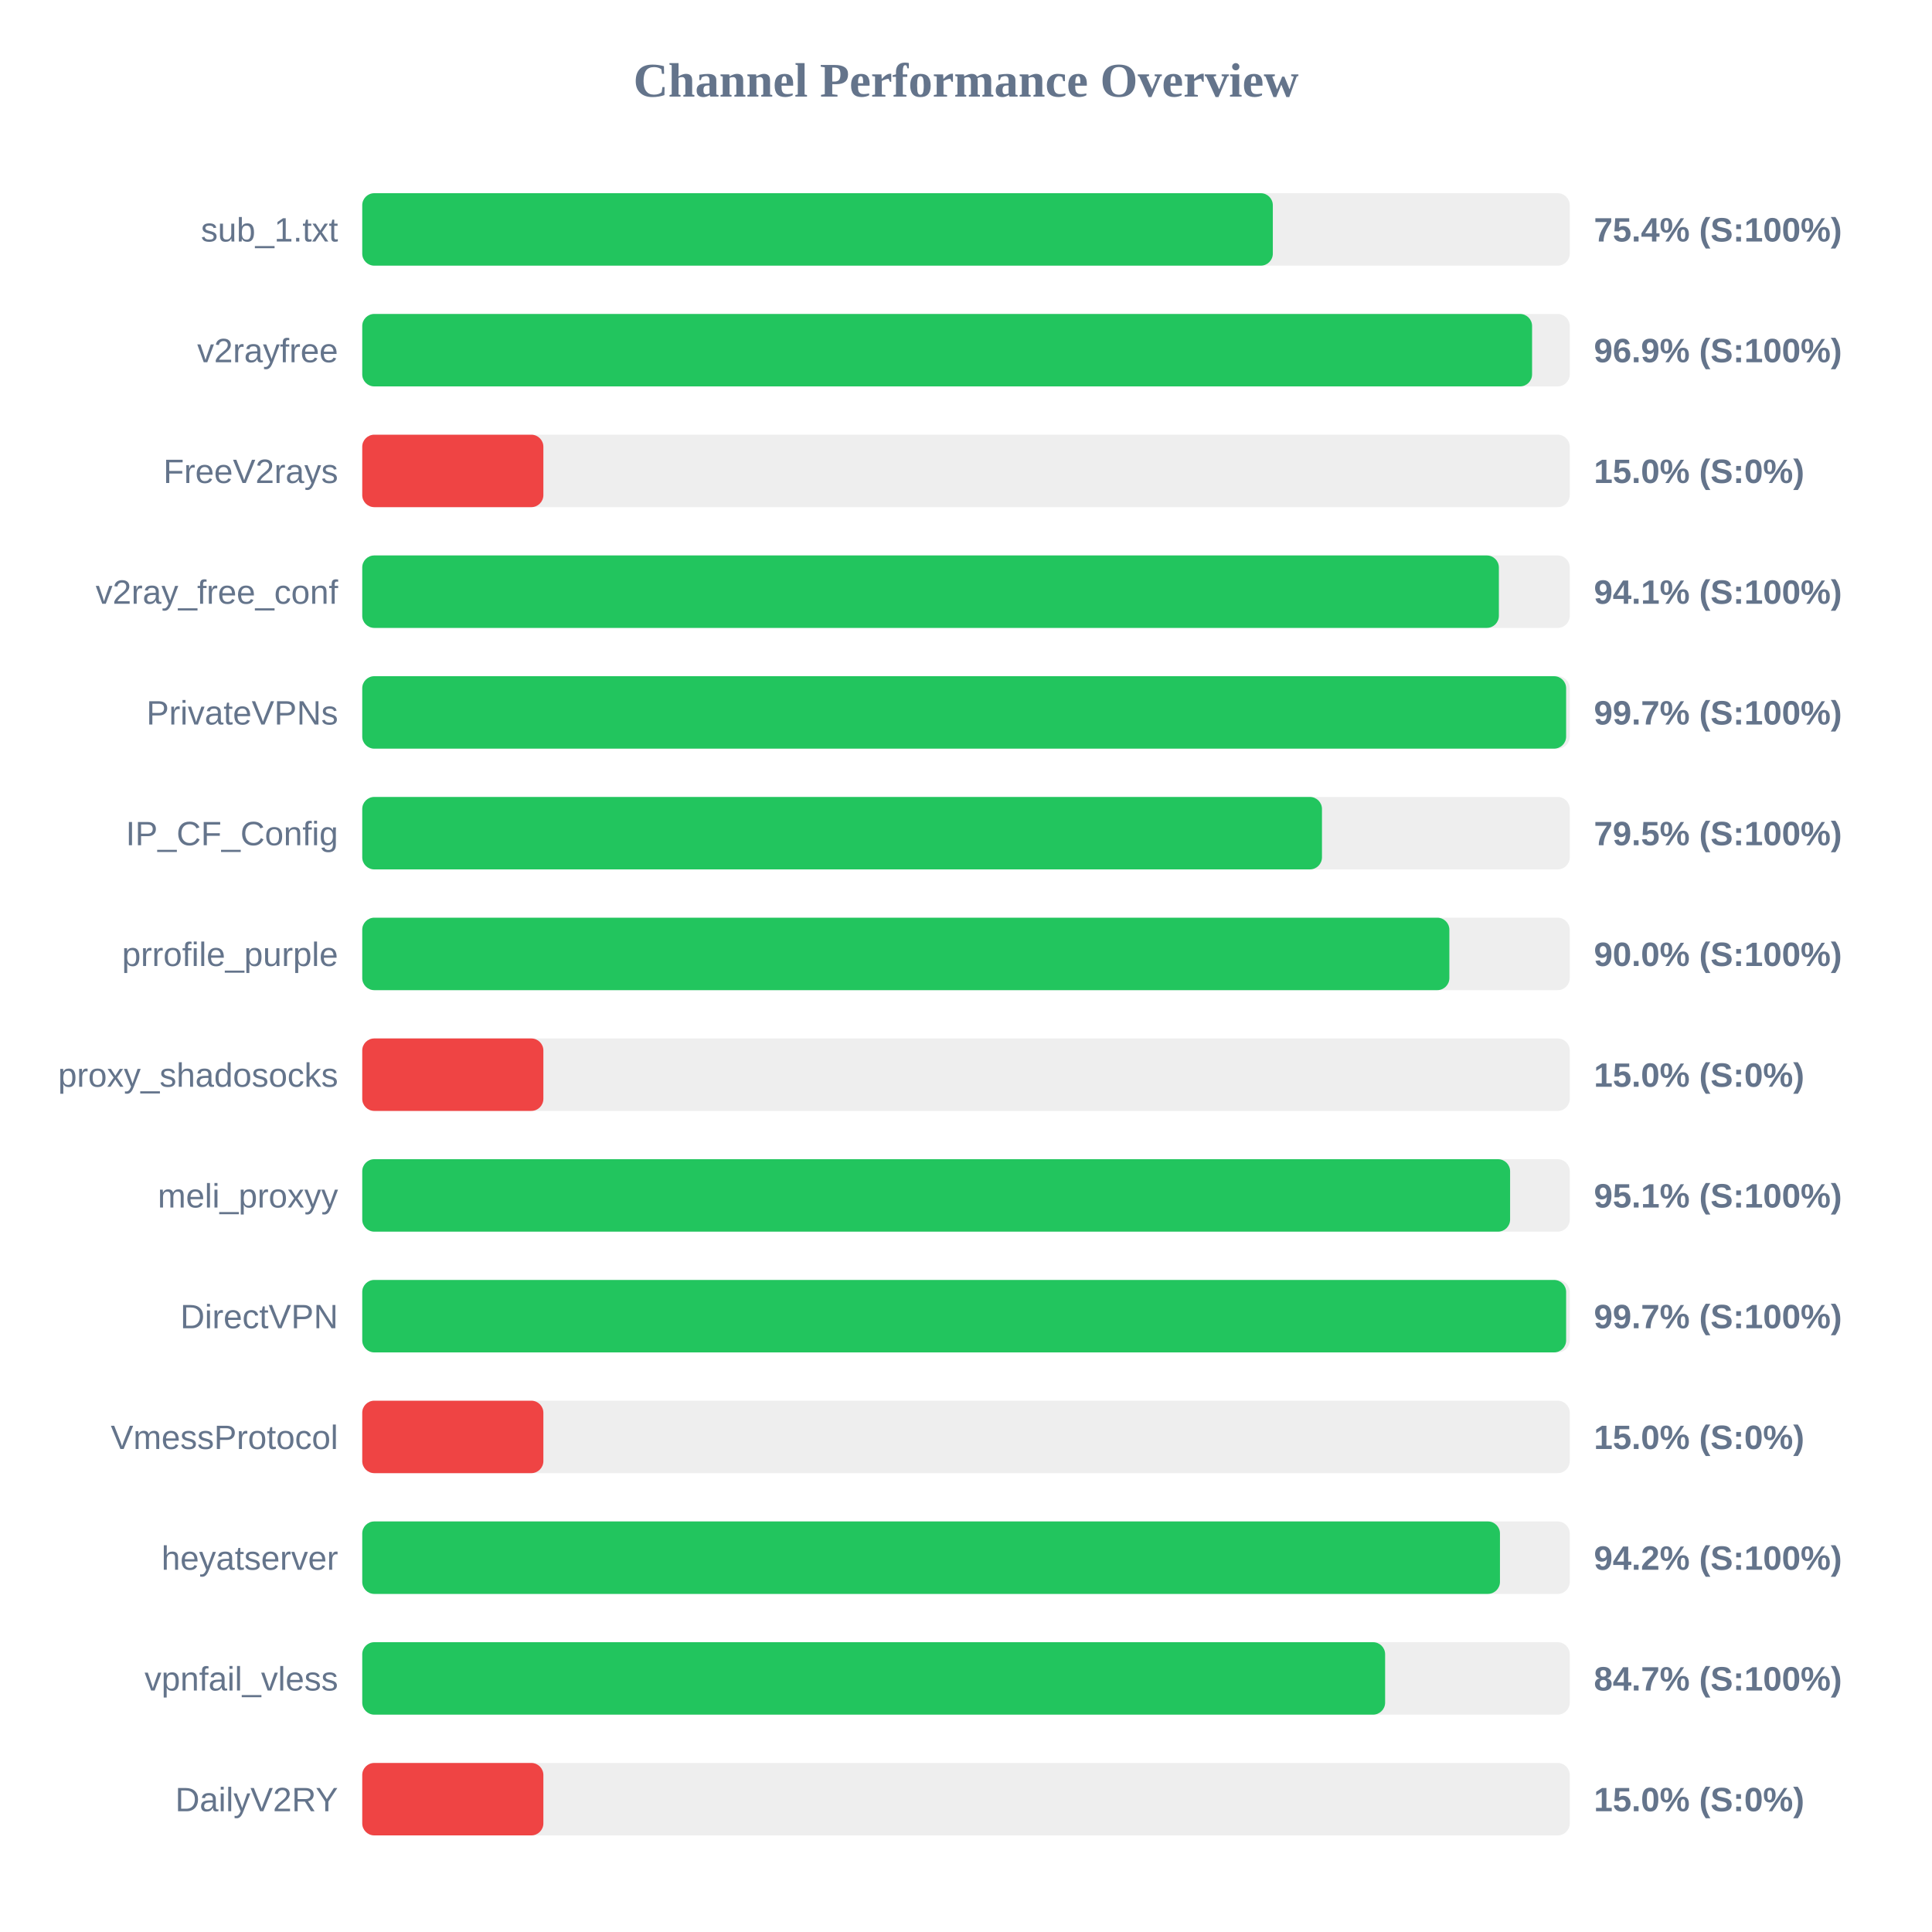
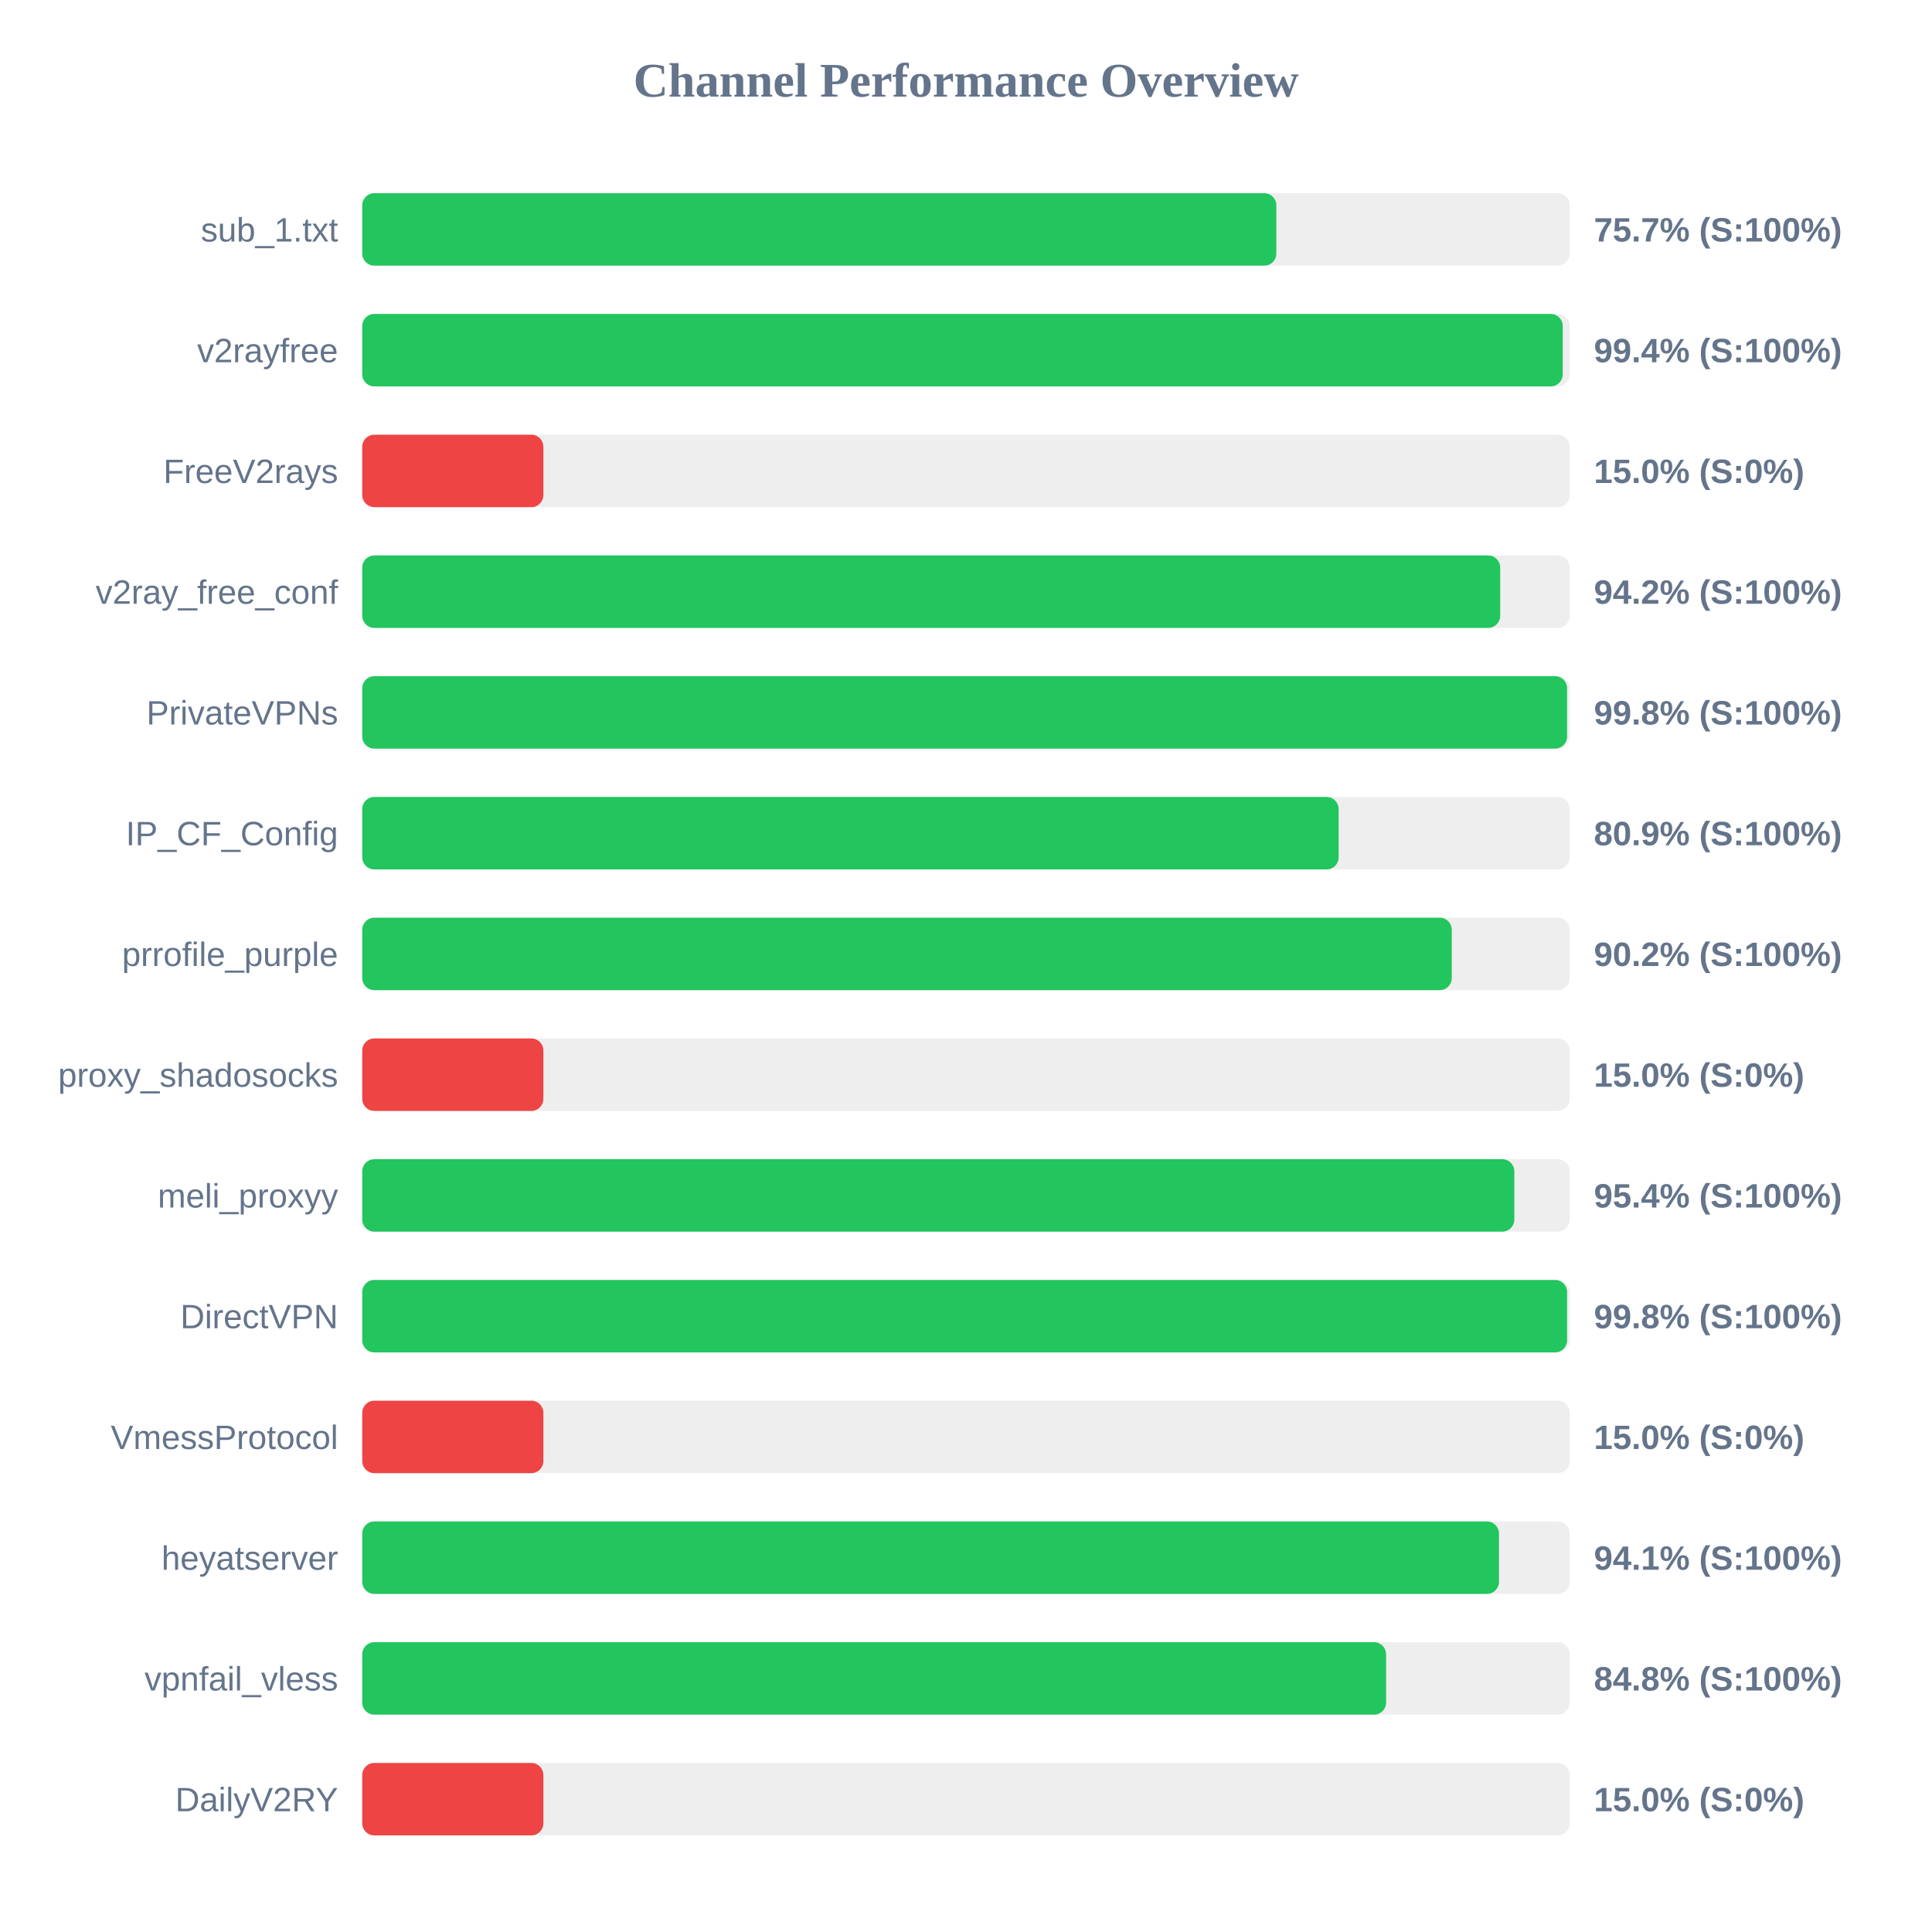
<svg xmlns="http://www.w3.org/2000/svg" width="800" height="800" version="1.1">
  <style>
        .row { font: 14px Arial; fill: #64748b; }
        .score { font: bold 14px Arial; fill: #64748b; }
    </style>
  <text x="400" y="40" text-anchor="middle" font-size="20px" font-weight="bold" fill="#64748b">Channel Performance Overview</text>
  <rect x="150" y="80" width="500" height="30" fill="#eee" rx="5" />
-   <rect x="150" y="80" width="377.05" height="30" fill="#22c55e" rx="5" />
+   <rect x="150" y="80" width="378.5" height="30" fill="#22c55e" rx="5" />
  <text x="140" y="100" text-anchor="end" class="row">sub_1.txt</text>
-   <text x="660" y="100" text-anchor="start" class="score">75.4% (S:100%)</text>
+   <text x="660" y="100" text-anchor="start" class="score">75.7% (S:100%)</text>
  <rect x="150" y="130" width="500" height="30" fill="#eee" rx="5" />
-   <rect x="150" y="130" width="484.4" height="30" fill="#22c55e" rx="5" />
+   <rect x="150" y="130" width="497.1" height="30" fill="#22c55e" rx="5" />
  <text x="140" y="150" text-anchor="end" class="row">v2rayfree</text>
-   <text x="660" y="150" text-anchor="start" class="score">96.9% (S:100%)</text>
+   <text x="660" y="150" text-anchor="start" class="score">99.4% (S:100%)</text>
  <rect x="150" y="180" width="500" height="30" fill="#eee" rx="5" />
  <rect x="150" y="180" width="75.0" height="30" fill="#ef4444" rx="5" />
  <text x="140" y="200" text-anchor="end" class="row">FreeV2rays</text>
  <text x="660" y="200" text-anchor="start" class="score">15.0% (S:0%)</text>
  <rect x="150" y="230" width="500" height="30" fill="#eee" rx="5" />
-   <rect x="150" y="230" width="470.65" height="30" fill="#22c55e" rx="5" />
+   <rect x="150" y="230" width="471.2" height="30" fill="#22c55e" rx="5" />
  <text x="140" y="250" text-anchor="end" class="row">v2ray_free_conf</text>
-   <text x="660" y="250" text-anchor="start" class="score">94.1% (S:100%)</text>
+   <text x="660" y="250" text-anchor="start" class="score">94.2% (S:100%)</text>
  <rect x="150" y="280" width="500" height="30" fill="#eee" rx="5" />
-   <rect x="150" y="280" width="498.5" height="30" fill="#22c55e" rx="5" />
+   <rect x="150" y="280" width="498.9" height="30" fill="#22c55e" rx="5" />
  <text x="140" y="300" text-anchor="end" class="row">PrivateVPNs</text>
-   <text x="660" y="300" text-anchor="start" class="score">99.7% (S:100%)</text>
+   <text x="660" y="300" text-anchor="start" class="score">99.8% (S:100%)</text>
  <rect x="150" y="330" width="500" height="30" fill="#eee" rx="5" />
-   <rect x="150" y="330" width="397.4" height="30" fill="#22c55e" rx="5" />
+   <rect x="150" y="330" width="404.3" height="30" fill="#22c55e" rx="5" />
  <text x="140" y="350" text-anchor="end" class="row">IP_CF_Config</text>
-   <text x="660" y="350" text-anchor="start" class="score">79.5% (S:100%)</text>
+   <text x="660" y="350" text-anchor="start" class="score">80.9% (S:100%)</text>
  <rect x="150" y="380" width="500" height="30" fill="#eee" rx="5" />
-   <rect x="150" y="380" width="450.15" height="30" fill="#22c55e" rx="5" />
+   <rect x="150" y="380" width="451.15" height="30" fill="#22c55e" rx="5" />
  <text x="140" y="400" text-anchor="end" class="row">prrofile_purple</text>
-   <text x="660" y="400" text-anchor="start" class="score">90.0% (S:100%)</text>
+   <text x="660" y="400" text-anchor="start" class="score">90.2% (S:100%)</text>
  <rect x="150" y="430" width="500" height="30" fill="#eee" rx="5" />
  <rect x="150" y="430" width="75.0" height="30" fill="#ef4444" rx="5" />
  <text x="140" y="450" text-anchor="end" class="row">proxy_shadosocks</text>
  <text x="660" y="450" text-anchor="start" class="score">15.0% (S:0%)</text>
  <rect x="150" y="480" width="500" height="30" fill="#eee" rx="5" />
-   <rect x="150" y="480" width="475.3" height="30" fill="#22c55e" rx="5" />
+   <rect x="150" y="480" width="477.05" height="30" fill="#22c55e" rx="5" />
  <text x="140" y="500" text-anchor="end" class="row">meli_proxyy</text>
-   <text x="660" y="500" text-anchor="start" class="score">95.1% (S:100%)</text>
+   <text x="660" y="500" text-anchor="start" class="score">95.4% (S:100%)</text>
  <rect x="150" y="530" width="500" height="30" fill="#eee" rx="5" />
-   <rect x="150" y="530" width="498.5" height="30" fill="#22c55e" rx="5" />
+   <rect x="150" y="530" width="498.9" height="30" fill="#22c55e" rx="5" />
  <text x="140" y="550" text-anchor="end" class="row">DirectVPN</text>
-   <text x="660" y="550" text-anchor="start" class="score">99.7% (S:100%)</text>
+   <text x="660" y="550" text-anchor="start" class="score">99.8% (S:100%)</text>
  <rect x="150" y="580" width="500" height="30" fill="#eee" rx="5" />
  <rect x="150" y="580" width="75.0" height="30" fill="#ef4444" rx="5" />
  <text x="140" y="600" text-anchor="end" class="row">VmessProtocol</text>
  <text x="660" y="600" text-anchor="start" class="score">15.0% (S:0%)</text>
  <rect x="150" y="630" width="500" height="30" fill="#eee" rx="5" />
-   <rect x="150" y="630" width="471.1" height="30" fill="#22c55e" rx="5" />
+   <rect x="150" y="630" width="470.7" height="30" fill="#22c55e" rx="5" />
  <text x="140" y="650" text-anchor="end" class="row">heyatserver</text>
-   <text x="660" y="650" text-anchor="start" class="score">94.2% (S:100%)</text>
+   <text x="660" y="650" text-anchor="start" class="score">94.1% (S:100%)</text>
  <rect x="150" y="680" width="500" height="30" fill="#eee" rx="5" />
-   <rect x="150" y="680" width="423.55" height="30" fill="#22c55e" rx="5" />
+   <rect x="150" y="680" width="423.95" height="30" fill="#22c55e" rx="5" />
  <text x="140" y="700" text-anchor="end" class="row">vpnfail_vless</text>
-   <text x="660" y="700" text-anchor="start" class="score">84.7% (S:100%)</text>
+   <text x="660" y="700" text-anchor="start" class="score">84.8% (S:100%)</text>
  <rect x="150" y="730" width="500" height="30" fill="#eee" rx="5" />
  <rect x="150" y="730" width="75.0" height="30" fill="#ef4444" rx="5" />
  <text x="140" y="750" text-anchor="end" class="row">DailyV2RY</text>
  <text x="660" y="750" text-anchor="start" class="score">15.0% (S:0%)</text>
</svg>
